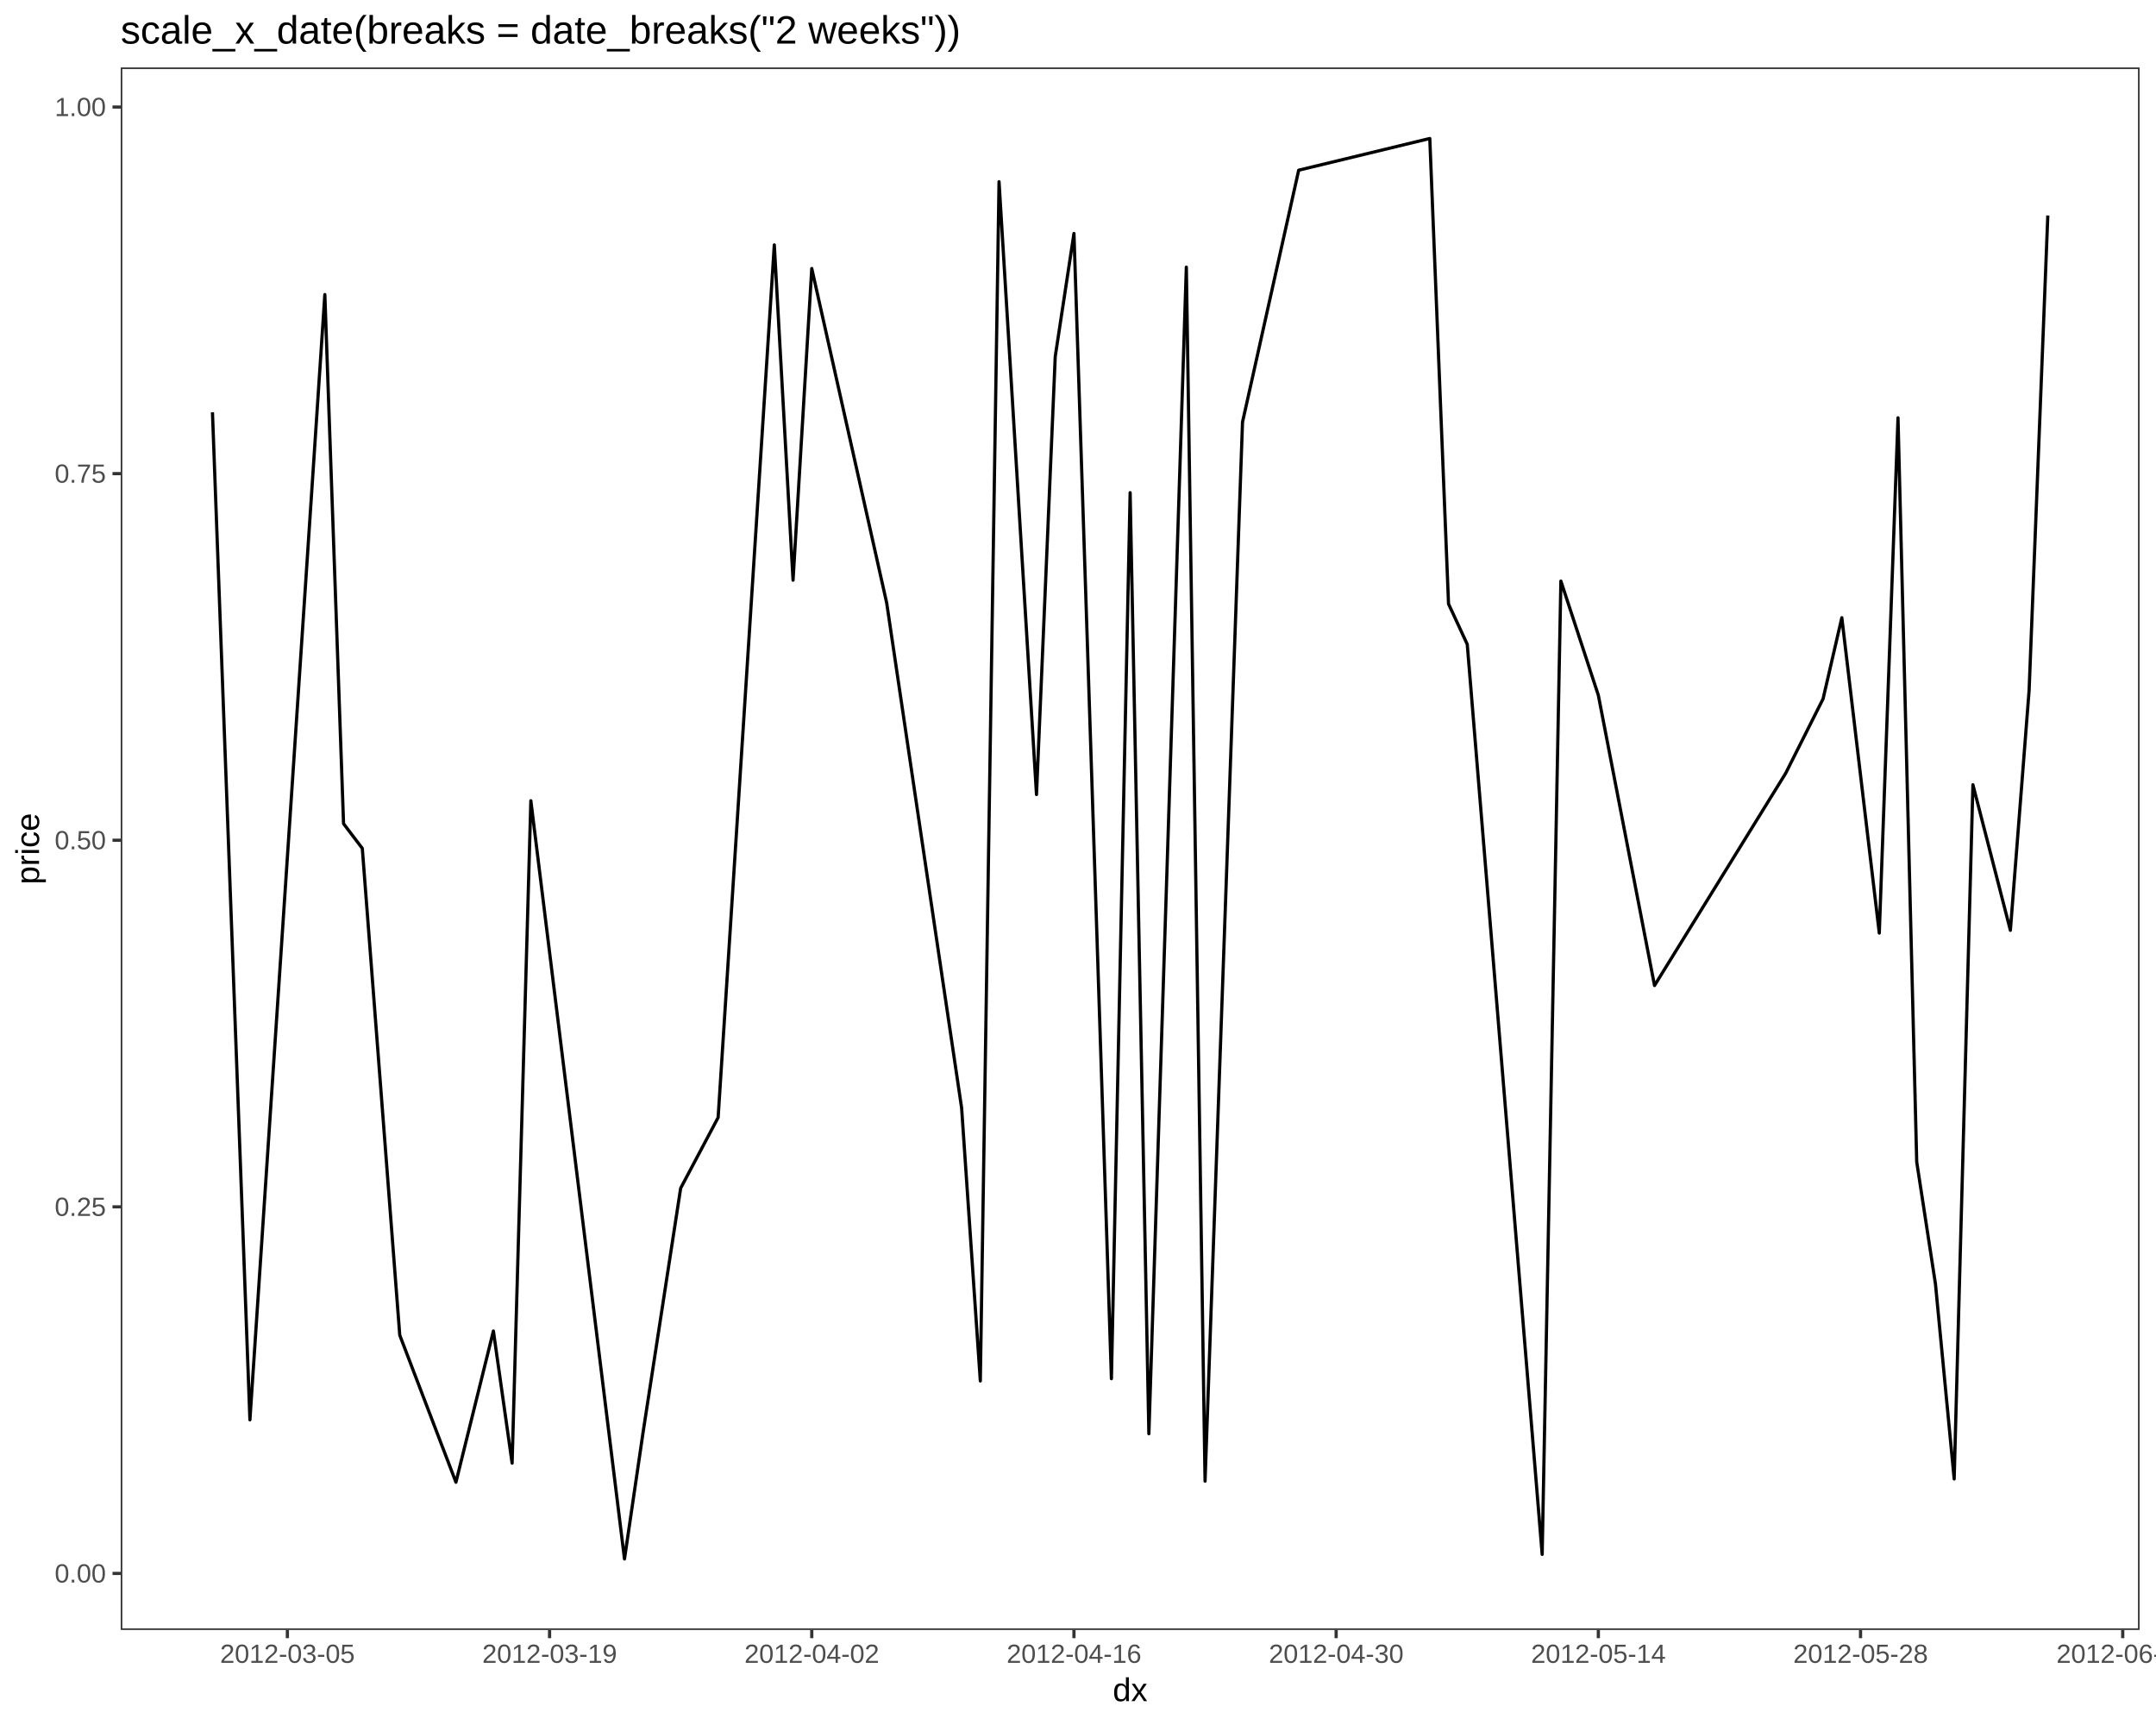
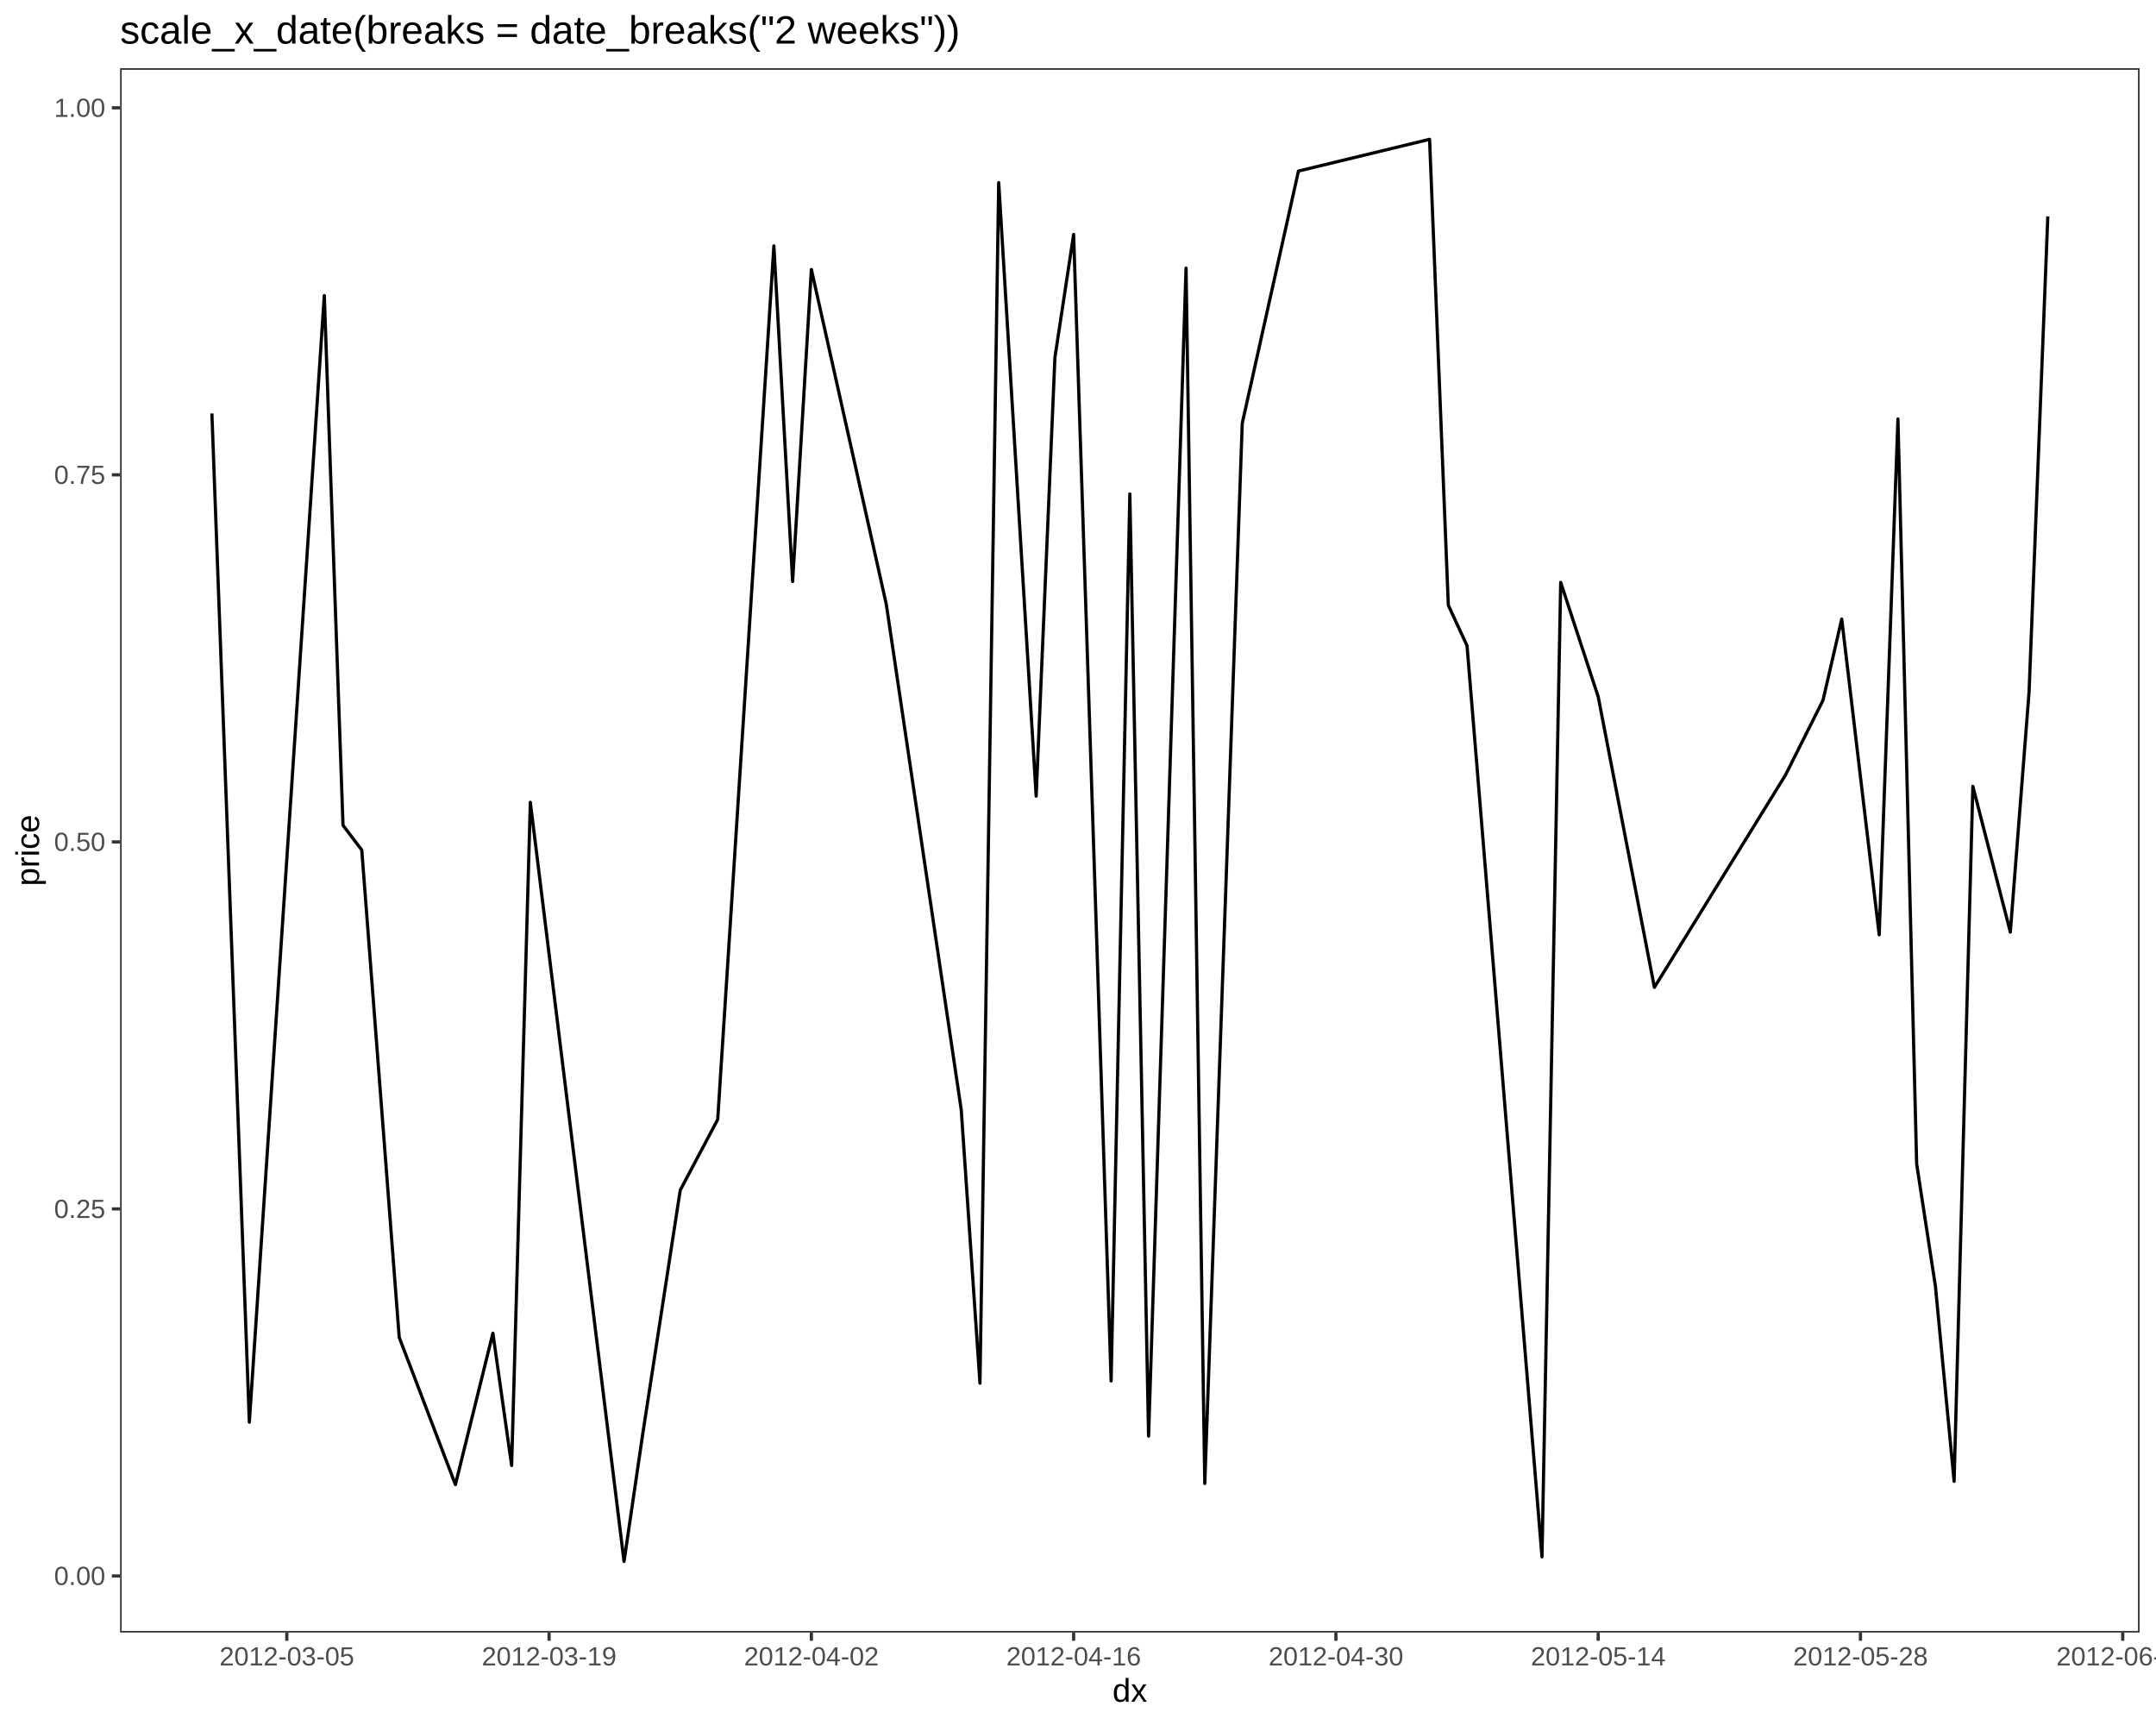
<svg xmlns="http://www.w3.org/2000/svg" viewBox="0 0 720.00 576.00">
  <defs>
    <style type="text/css">
    line, polyline, polygon, path, rect, circle {
      fill: none;
      stroke: #000000;
      stroke-linecap: round;
      stroke-linejoin: round;
      stroke-miterlimit: 10.00;
    }
  </style>
  </defs>
  <rect width="100%" height="100%" style="stroke: none; fill: #FFFFFF;" />
  <rect x="0.00" y="0.00" width="720.00" height="576.00" style="stroke-width: 1.07; stroke: #FFFFFF; fill: #FFFFFF;" />
  <defs>
-     <clipPath id="cpNDAuMzF8NzE0LjUyfDU0NC4yN3wyMi41Mg==">
-       <rect x="40.31" y="22.52" width="674.21" height="521.75" />
+     <clipPath id="cpNDAuMTB8NzE0LjUyfDU0NS4xM3wyMi43Nw==">
+       <rect x="40.10" y="22.77" width="674.42" height="522.36" />
    </clipPath>
  </defs>
-   <rect x="40.31" y="22.52" width="674.21" height="521.75" style="stroke-width: 1.07; stroke: none; fill: #FFFFFF;" clip-path="url(#cpNDAuMzF8NzE0LjUyfDU0NC4yN3wyMi41Mg==)" />
-   <polyline points="70.95,137.67 83.46,474.11 108.48,98.36 114.73,275.04 120.99,283.28 133.50,445.83 152.26,494.94 164.77,444.43 171.02,488.57 177.28,267.38 208.55,520.56 214.80,477.99 227.31,396.75 239.82,373.15 258.58,81.79 264.84,193.73 271.09,89.66 296.11,201.32 321.13,369.92 327.38,461.11 333.63,60.68 346.14,265.31 352.40,119.02 358.65,77.96 371.16,460.36 377.41,164.51 383.67,478.75 396.18,89.20 402.43,494.57 414.94,140.94 433.70,56.83 477.48,46.24 483.74,201.64 489.99,215.15 515.01,519.03 521.26,194.02 533.77,232.16 552.53,329.08 596.31,258.24 608.82,233.35 615.08,206.26 627.59,311.56 633.84,139.51 640.09,387.97 646.35,428.74 652.60,493.84 658.86,262.04 671.37,310.64 677.62,230.58 683.87,71.95 " style="stroke-width: 1.07; stroke-linecap: butt;" clip-path="url(#cpNDAuMzF8NzE0LjUyfDU0NC4yN3wyMi41Mg==)" />
-   <rect x="40.31" y="22.52" width="674.21" height="521.75" style="stroke-width: 1.07; stroke: #333333;" clip-path="url(#cpNDAuMzF8NzE0LjUyfDU0NC4yN3wyMi41Mg==)" />
+   <rect x="40.10" y="22.77" width="674.42" height="522.36" style="stroke-width: 1.07; stroke: none; fill: #FFFFFF;" clip-path="url(#cpNDAuMTB8NzE0LjUyfDU0NS4xM3wyMi43Nw==)" />
+   <polyline points="70.76,138.06 83.27,474.89 108.30,98.70 114.55,275.59 120.81,283.83 133.32,446.57 152.09,495.74 164.60,445.18 170.86,489.36 177.11,267.91 208.40,521.39 214.65,478.77 227.16,397.43 239.68,373.81 258.44,82.11 264.70,194.18 270.96,89.99 295.98,201.77 321.01,370.58 327.26,461.87 333.52,60.98 346.03,265.85 352.29,119.38 358.54,78.28 371.06,461.12 377.31,164.92 383.57,479.54 396.08,89.53 402.34,495.37 414.85,141.33 433.62,57.12 477.41,46.52 483.67,202.10 489.92,215.62 514.95,519.86 521.20,194.47 533.72,232.65 552.49,329.69 596.28,258.77 608.79,233.85 615.05,206.72 627.56,312.14 633.82,139.90 640.07,388.64 646.33,429.46 652.58,494.64 658.84,262.57 671.35,311.23 677.61,231.08 683.87,72.25 " style="stroke-width: 1.07; stroke-linecap: butt;" clip-path="url(#cpNDAuMTB8NzE0LjUyfDU0NS4xM3wyMi43Nw==)" />
+   <rect x="40.10" y="22.77" width="674.42" height="522.36" style="stroke-width: 1.07; stroke: #333333;" clip-path="url(#cpNDAuMTB8NzE0LjUyfDU0NS4xM3wyMi43Nw==)" />
  <defs>
    <clipPath id="cpMC4wMHw3MjAuMDB8NTc2LjAwfDAuMDA=">
      <rect x="0.00" y="0.00" width="720.00" height="576.00" />
    </clipPath>
  </defs>
  <g clip-path="url(#cpMC4wMHw3MjAuMDB8NTc2LjAwfDAuMDA=)">
-     <text x="18.27" y="528.42" style="font-size: 8.80px; fill: #4D4D4D; font-family: Liberation Sans;" textLength="17.11px" lengthAdjust="spacingAndGlyphs">0.00</text>
+     <text x="18.06" y="529.25" style="font-size: 8.80px; fill: #4D4D4D; font-family: Liberation Sans;" textLength="17.11px" lengthAdjust="spacingAndGlyphs">0.00</text>
  </g>
  <g clip-path="url(#cpMC4wMHw3MjAuMDB8NTc2LjAwfDAuMDA=)">
-     <text x="18.27" y="406.00" style="font-size: 8.80px; fill: #4D4D4D; font-family: Liberation Sans;" textLength="17.11px" lengthAdjust="spacingAndGlyphs">0.25</text>
+     <text x="18.06" y="406.70" style="font-size: 8.80px; fill: #4D4D4D; font-family: Liberation Sans;" textLength="17.11px" lengthAdjust="spacingAndGlyphs">0.25</text>
  </g>
  <g clip-path="url(#cpMC4wMHw3MjAuMDB8NTc2LjAwfDAuMDA=)">
-     <text x="18.27" y="283.59" style="font-size: 8.80px; fill: #4D4D4D; font-family: Liberation Sans;" textLength="17.11px" lengthAdjust="spacingAndGlyphs">0.50</text>
+     <text x="18.06" y="284.14" style="font-size: 8.80px; fill: #4D4D4D; font-family: Liberation Sans;" textLength="17.11px" lengthAdjust="spacingAndGlyphs">0.50</text>
  </g>
  <g clip-path="url(#cpMC4wMHw3MjAuMDB8NTc2LjAwfDAuMDA=)">
-     <text x="18.27" y="161.18" style="font-size: 8.80px; fill: #4D4D4D; font-family: Liberation Sans;" textLength="17.11px" lengthAdjust="spacingAndGlyphs">0.75</text>
+     <text x="18.06" y="161.58" style="font-size: 8.80px; fill: #4D4D4D; font-family: Liberation Sans;" textLength="17.11px" lengthAdjust="spacingAndGlyphs">0.75</text>
  </g>
  <g clip-path="url(#cpMC4wMHw3MjAuMDB8NTc2LjAwfDAuMDA=)">
-     <text x="18.27" y="38.76" style="font-size: 8.80px; fill: #4D4D4D; font-family: Liberation Sans;" textLength="17.11px" lengthAdjust="spacingAndGlyphs">1.00</text>
+     <text x="18.06" y="39.03" style="font-size: 8.80px; fill: #4D4D4D; font-family: Liberation Sans;" textLength="17.11px" lengthAdjust="spacingAndGlyphs">1.00</text>
  </g>
-   <polyline points="37.57,525.39 40.31,525.39 " style="stroke-width: 1.07; stroke: #333333; stroke-linecap: butt;" clip-path="url(#cpMC4wMHw3MjAuMDB8NTc2LjAwfDAuMDA=)" />
-   <polyline points="37.57,402.98 40.31,402.98 " style="stroke-width: 1.07; stroke: #333333; stroke-linecap: butt;" clip-path="url(#cpMC4wMHw3MjAuMDB8NTc2LjAwfDAuMDA=)" />
-   <polyline points="37.57,280.57 40.31,280.57 " style="stroke-width: 1.07; stroke: #333333; stroke-linecap: butt;" clip-path="url(#cpMC4wMHw3MjAuMDB8NTc2LjAwfDAuMDA=)" />
-   <polyline points="37.57,158.15 40.31,158.15 " style="stroke-width: 1.07; stroke: #333333; stroke-linecap: butt;" clip-path="url(#cpMC4wMHw3MjAuMDB8NTc2LjAwfDAuMDA=)" />
-   <polyline points="37.57,35.74 40.31,35.74 " style="stroke-width: 1.07; stroke: #333333; stroke-linecap: butt;" clip-path="url(#cpMC4wMHw3MjAuMDB8NTc2LjAwfDAuMDA=)" />
-   <polyline points="95.97,547.01 95.97,544.27 " style="stroke-width: 1.07; stroke: #333333; stroke-linecap: butt;" clip-path="url(#cpMC4wMHw3MjAuMDB8NTc2LjAwfDAuMDA=)" />
-   <polyline points="183.53,547.01 183.53,544.27 " style="stroke-width: 1.07; stroke: #333333; stroke-linecap: butt;" clip-path="url(#cpMC4wMHw3MjAuMDB8NTc2LjAwfDAuMDA=)" />
-   <polyline points="271.09,547.01 271.09,544.27 " style="stroke-width: 1.07; stroke: #333333; stroke-linecap: butt;" clip-path="url(#cpMC4wMHw3MjAuMDB8NTc2LjAwfDAuMDA=)" />
-   <polyline points="358.65,547.01 358.65,544.27 " style="stroke-width: 1.07; stroke: #333333; stroke-linecap: butt;" clip-path="url(#cpMC4wMHw3MjAuMDB8NTc2LjAwfDAuMDA=)" />
-   <polyline points="446.21,547.01 446.21,544.27 " style="stroke-width: 1.07; stroke: #333333; stroke-linecap: butt;" clip-path="url(#cpMC4wMHw3MjAuMDB8NTc2LjAwfDAuMDA=)" />
-   <polyline points="533.77,547.01 533.77,544.27 " style="stroke-width: 1.07; stroke: #333333; stroke-linecap: butt;" clip-path="url(#cpMC4wMHw3MjAuMDB8NTc2LjAwfDAuMDA=)" />
-   <polyline points="621.33,547.01 621.33,544.27 " style="stroke-width: 1.07; stroke: #333333; stroke-linecap: butt;" clip-path="url(#cpMC4wMHw3MjAuMDB8NTc2LjAwfDAuMDA=)" />
-   <polyline points="708.89,547.01 708.89,544.27 " style="stroke-width: 1.07; stroke: #333333; stroke-linecap: butt;" clip-path="url(#cpMC4wMHw3MjAuMDB8NTc2LjAwfDAuMDA=)" />
+   <polyline points="37.36,526.23 40.10,526.23 " style="stroke-width: 1.07; stroke: #333333; stroke-linecap: butt;" clip-path="url(#cpMC4wMHw3MjAuMDB8NTc2LjAwfDAuMDA=)" />
+   <polyline points="37.36,403.67 40.10,403.67 " style="stroke-width: 1.07; stroke: #333333; stroke-linecap: butt;" clip-path="url(#cpMC4wMHw3MjAuMDB8NTc2LjAwfDAuMDA=)" />
+   <polyline points="37.36,281.12 40.10,281.12 " style="stroke-width: 1.07; stroke: #333333; stroke-linecap: butt;" clip-path="url(#cpMC4wMHw3MjAuMDB8NTc2LjAwfDAuMDA=)" />
+   <polyline points="37.36,158.56 40.10,158.56 " style="stroke-width: 1.07; stroke: #333333; stroke-linecap: butt;" clip-path="url(#cpMC4wMHw3MjAuMDB8NTc2LjAwfDAuMDA=)" />
+   <polyline points="37.36,36.00 40.10,36.00 " style="stroke-width: 1.07; stroke: #333333; stroke-linecap: butt;" clip-path="url(#cpMC4wMHw3MjAuMDB8NTc2LjAwfDAuMDA=)" />
+   <polyline points="95.78,547.87 95.78,545.13 " style="stroke-width: 1.07; stroke: #333333; stroke-linecap: butt;" clip-path="url(#cpMC4wMHw3MjAuMDB8NTc2LjAwfDAuMDA=)" />
+   <polyline points="183.37,547.87 183.37,545.13 " style="stroke-width: 1.07; stroke: #333333; stroke-linecap: butt;" clip-path="url(#cpMC4wMHw3MjAuMDB8NTc2LjAwfDAuMDA=)" />
+   <polyline points="270.96,547.87 270.96,545.13 " style="stroke-width: 1.07; stroke: #333333; stroke-linecap: butt;" clip-path="url(#cpMC4wMHw3MjAuMDB8NTc2LjAwfDAuMDA=)" />
+   <polyline points="358.54,547.87 358.54,545.13 " style="stroke-width: 1.07; stroke: #333333; stroke-linecap: butt;" clip-path="url(#cpMC4wMHw3MjAuMDB8NTc2LjAwfDAuMDA=)" />
+   <polyline points="446.13,547.87 446.13,545.13 " style="stroke-width: 1.07; stroke: #333333; stroke-linecap: butt;" clip-path="url(#cpMC4wMHw3MjAuMDB8NTc2LjAwfDAuMDA=)" />
+   <polyline points="533.72,547.87 533.72,545.13 " style="stroke-width: 1.07; stroke: #333333; stroke-linecap: butt;" clip-path="url(#cpMC4wMHw3MjAuMDB8NTc2LjAwfDAuMDA=)" />
+   <polyline points="621.30,547.87 621.30,545.13 " style="stroke-width: 1.07; stroke: #333333; stroke-linecap: butt;" clip-path="url(#cpMC4wMHw3MjAuMDB8NTc2LjAwfDAuMDA=)" />
+   <polyline points="708.89,547.87 708.89,545.13 " style="stroke-width: 1.07; stroke: #333333; stroke-linecap: butt;" clip-path="url(#cpMC4wMHw3MjAuMDB8NTc2LjAwfDAuMDA=)" />
  <g clip-path="url(#cpMC4wMHw3MjAuMDB8NTc2LjAwfDAuMDA=)">
-     <text x="73.49" y="555.25" style="font-size: 8.80px; fill: #4D4D4D; font-family: Liberation Sans;" textLength="44.97px" lengthAdjust="spacingAndGlyphs">2012-03-05</text>
+     <text x="73.30" y="556.11" style="font-size: 8.80px; fill: #4D4D4D; font-family: Liberation Sans;" textLength="44.97px" lengthAdjust="spacingAndGlyphs">2012-03-05</text>
  </g>
  <g clip-path="url(#cpMC4wMHw3MjAuMDB8NTc2LjAwfDAuMDA=)">
-     <text x="161.05" y="555.25" style="font-size: 8.80px; fill: #4D4D4D; font-family: Liberation Sans;" textLength="44.97px" lengthAdjust="spacingAndGlyphs">2012-03-19</text>
+     <text x="160.89" y="556.11" style="font-size: 8.80px; fill: #4D4D4D; font-family: Liberation Sans;" textLength="44.97px" lengthAdjust="spacingAndGlyphs">2012-03-19</text>
  </g>
  <g clip-path="url(#cpMC4wMHw3MjAuMDB8NTc2LjAwfDAuMDA=)">
-     <text x="248.61" y="555.25" style="font-size: 8.80px; fill: #4D4D4D; font-family: Liberation Sans;" textLength="44.97px" lengthAdjust="spacingAndGlyphs">2012-04-02</text>
+     <text x="248.47" y="556.11" style="font-size: 8.80px; fill: #4D4D4D; font-family: Liberation Sans;" textLength="44.97px" lengthAdjust="spacingAndGlyphs">2012-04-02</text>
  </g>
  <g clip-path="url(#cpMC4wMHw3MjAuMDB8NTc2LjAwfDAuMDA=)">
-     <text x="336.17" y="555.25" style="font-size: 8.80px; fill: #4D4D4D; font-family: Liberation Sans;" textLength="44.97px" lengthAdjust="spacingAndGlyphs">2012-04-16</text>
+     <text x="336.06" y="556.11" style="font-size: 8.80px; fill: #4D4D4D; font-family: Liberation Sans;" textLength="44.97px" lengthAdjust="spacingAndGlyphs">2012-04-16</text>
  </g>
  <g clip-path="url(#cpMC4wMHw3MjAuMDB8NTc2LjAwfDAuMDA=)">
-     <text x="423.73" y="555.25" style="font-size: 8.80px; fill: #4D4D4D; font-family: Liberation Sans;" textLength="44.97px" lengthAdjust="spacingAndGlyphs">2012-04-30</text>
+     <text x="423.65" y="556.11" style="font-size: 8.80px; fill: #4D4D4D; font-family: Liberation Sans;" textLength="44.97px" lengthAdjust="spacingAndGlyphs">2012-04-30</text>
  </g>
  <g clip-path="url(#cpMC4wMHw3MjAuMDB8NTc2LjAwfDAuMDA=)">
-     <text x="511.29" y="555.25" style="font-size: 8.80px; fill: #4D4D4D; font-family: Liberation Sans;" textLength="44.97px" lengthAdjust="spacingAndGlyphs">2012-05-14</text>
+     <text x="511.23" y="556.11" style="font-size: 8.80px; fill: #4D4D4D; font-family: Liberation Sans;" textLength="44.97px" lengthAdjust="spacingAndGlyphs">2012-05-14</text>
  </g>
  <g clip-path="url(#cpMC4wMHw3MjAuMDB8NTc2LjAwfDAuMDA=)">
-     <text x="598.85" y="555.25" style="font-size: 8.80px; fill: #4D4D4D; font-family: Liberation Sans;" textLength="44.97px" lengthAdjust="spacingAndGlyphs">2012-05-28</text>
+     <text x="598.82" y="556.11" style="font-size: 8.80px; fill: #4D4D4D; font-family: Liberation Sans;" textLength="44.97px" lengthAdjust="spacingAndGlyphs">2012-05-28</text>
  </g>
  <g clip-path="url(#cpMC4wMHw3MjAuMDB8NTc2LjAwfDAuMDA=)">
-     <text x="686.74" y="555.25" style="font-size: 8.80px; fill: #4D4D4D; font-family: Liberation Sans;" textLength="44.31px" lengthAdjust="spacingAndGlyphs">2012-06-11</text>
+     <text x="686.73" y="556.11" style="font-size: 8.80px; fill: #4D4D4D; font-family: Liberation Sans;" textLength="44.31px" lengthAdjust="spacingAndGlyphs">2012-06-11</text>
  </g>
  <g clip-path="url(#cpMC4wMHw3MjAuMDB8NTc2LjAwfDAuMDA=)">
-     <text x="371.60" y="568.04" style="font-size: 11.00px; font-family: Liberation Sans;" textLength="11.62px" lengthAdjust="spacingAndGlyphs">dx</text>
+     <text x="371.50" y="568.24" style="font-size: 11.00px; font-family: Liberation Sans;" textLength="11.62px" lengthAdjust="spacingAndGlyphs">dx</text>
  </g>
  <g clip-path="url(#cpMC4wMHw3MjAuMDB8NTc2LjAwfDAuMDA=)">
-     <text transform="translate(13.04,295.32) rotate(-90)" style="font-size: 11.00px; font-family: Liberation Sans;" textLength="23.84px" lengthAdjust="spacingAndGlyphs">price</text>
+     <text transform="translate(13.04,295.87) rotate(-90)" style="font-size: 11.00px; font-family: Liberation Sans;" textLength="23.84px" lengthAdjust="spacingAndGlyphs">price</text>
  </g>
  <g clip-path="url(#cpMC4wMHw3MjAuMDB8NTc2LjAwfDAuMDA=)">
-     <text x="40.31" y="14.56" style="font-size: 13.20px; font-family: Liberation Sans;" textLength="280.08px" lengthAdjust="spacingAndGlyphs">scale_x_date(breaks = date_breaks("2 weeks"))</text>
+     <text x="40.10" y="14.56" style="font-size: 13.20px; font-family: Liberation Sans;" textLength="280.08px" lengthAdjust="spacingAndGlyphs">scale_x_date(breaks = date_breaks("2 weeks"))</text>
  </g>
</svg>
